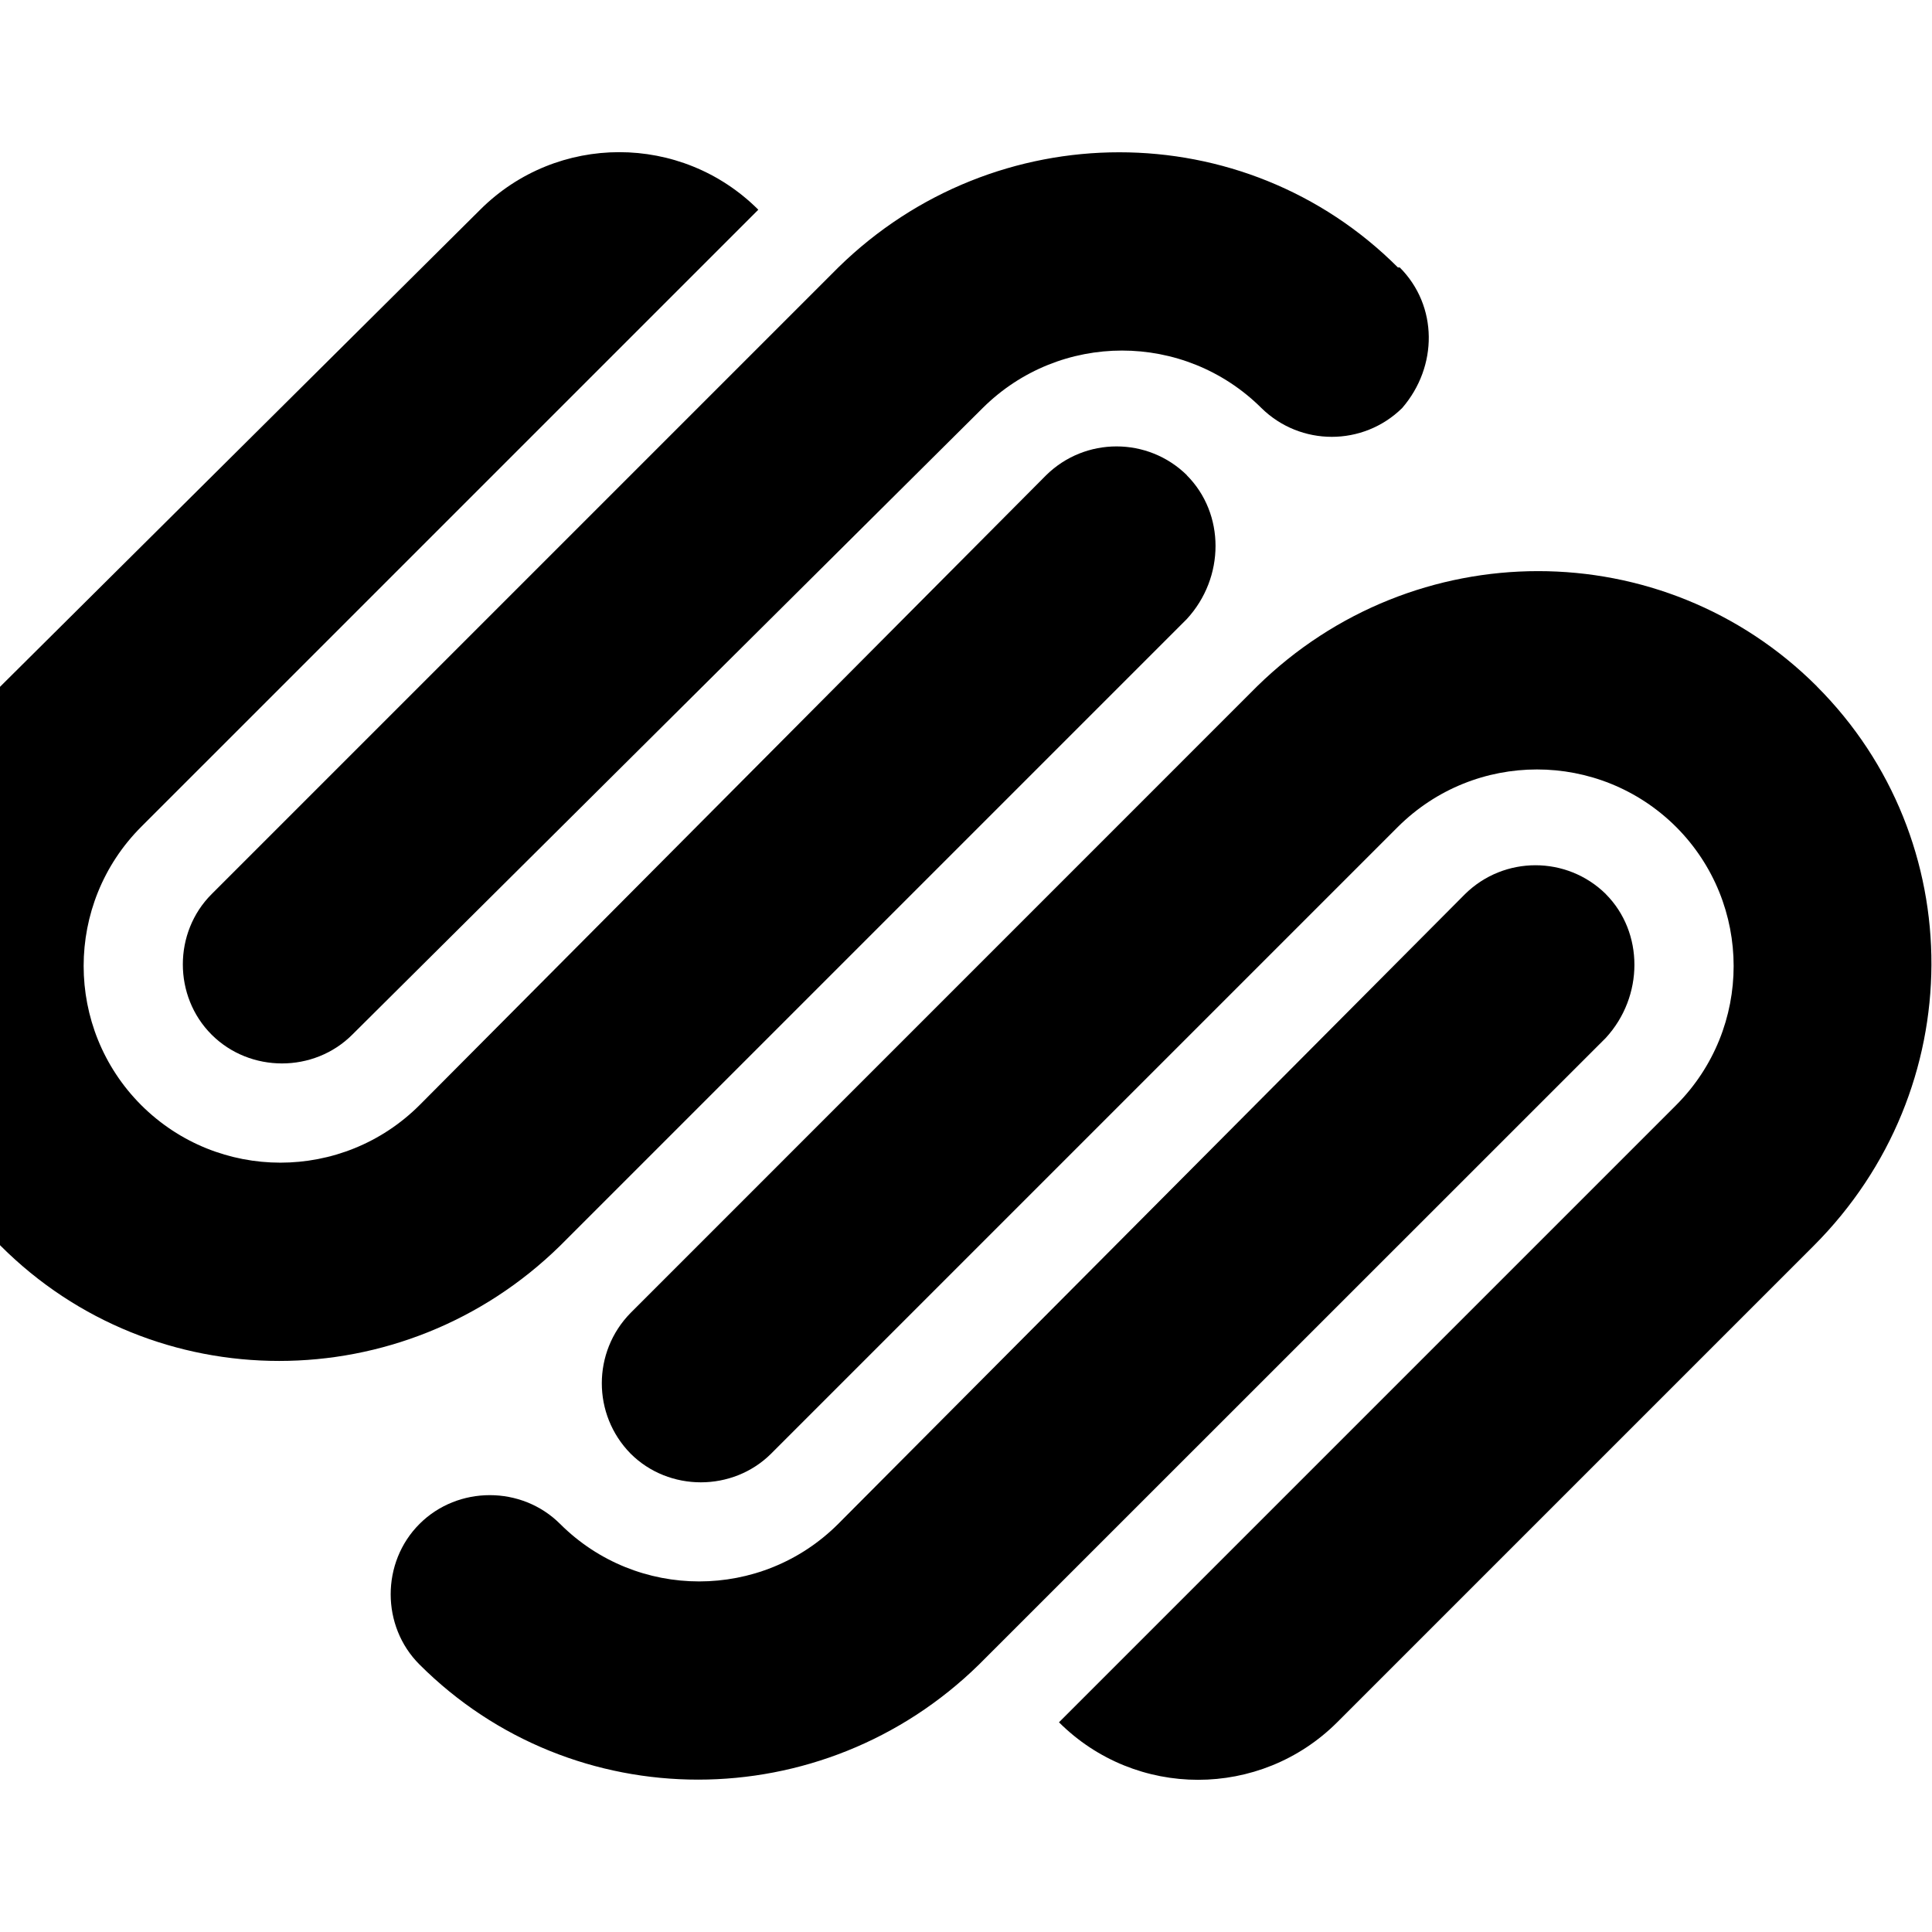
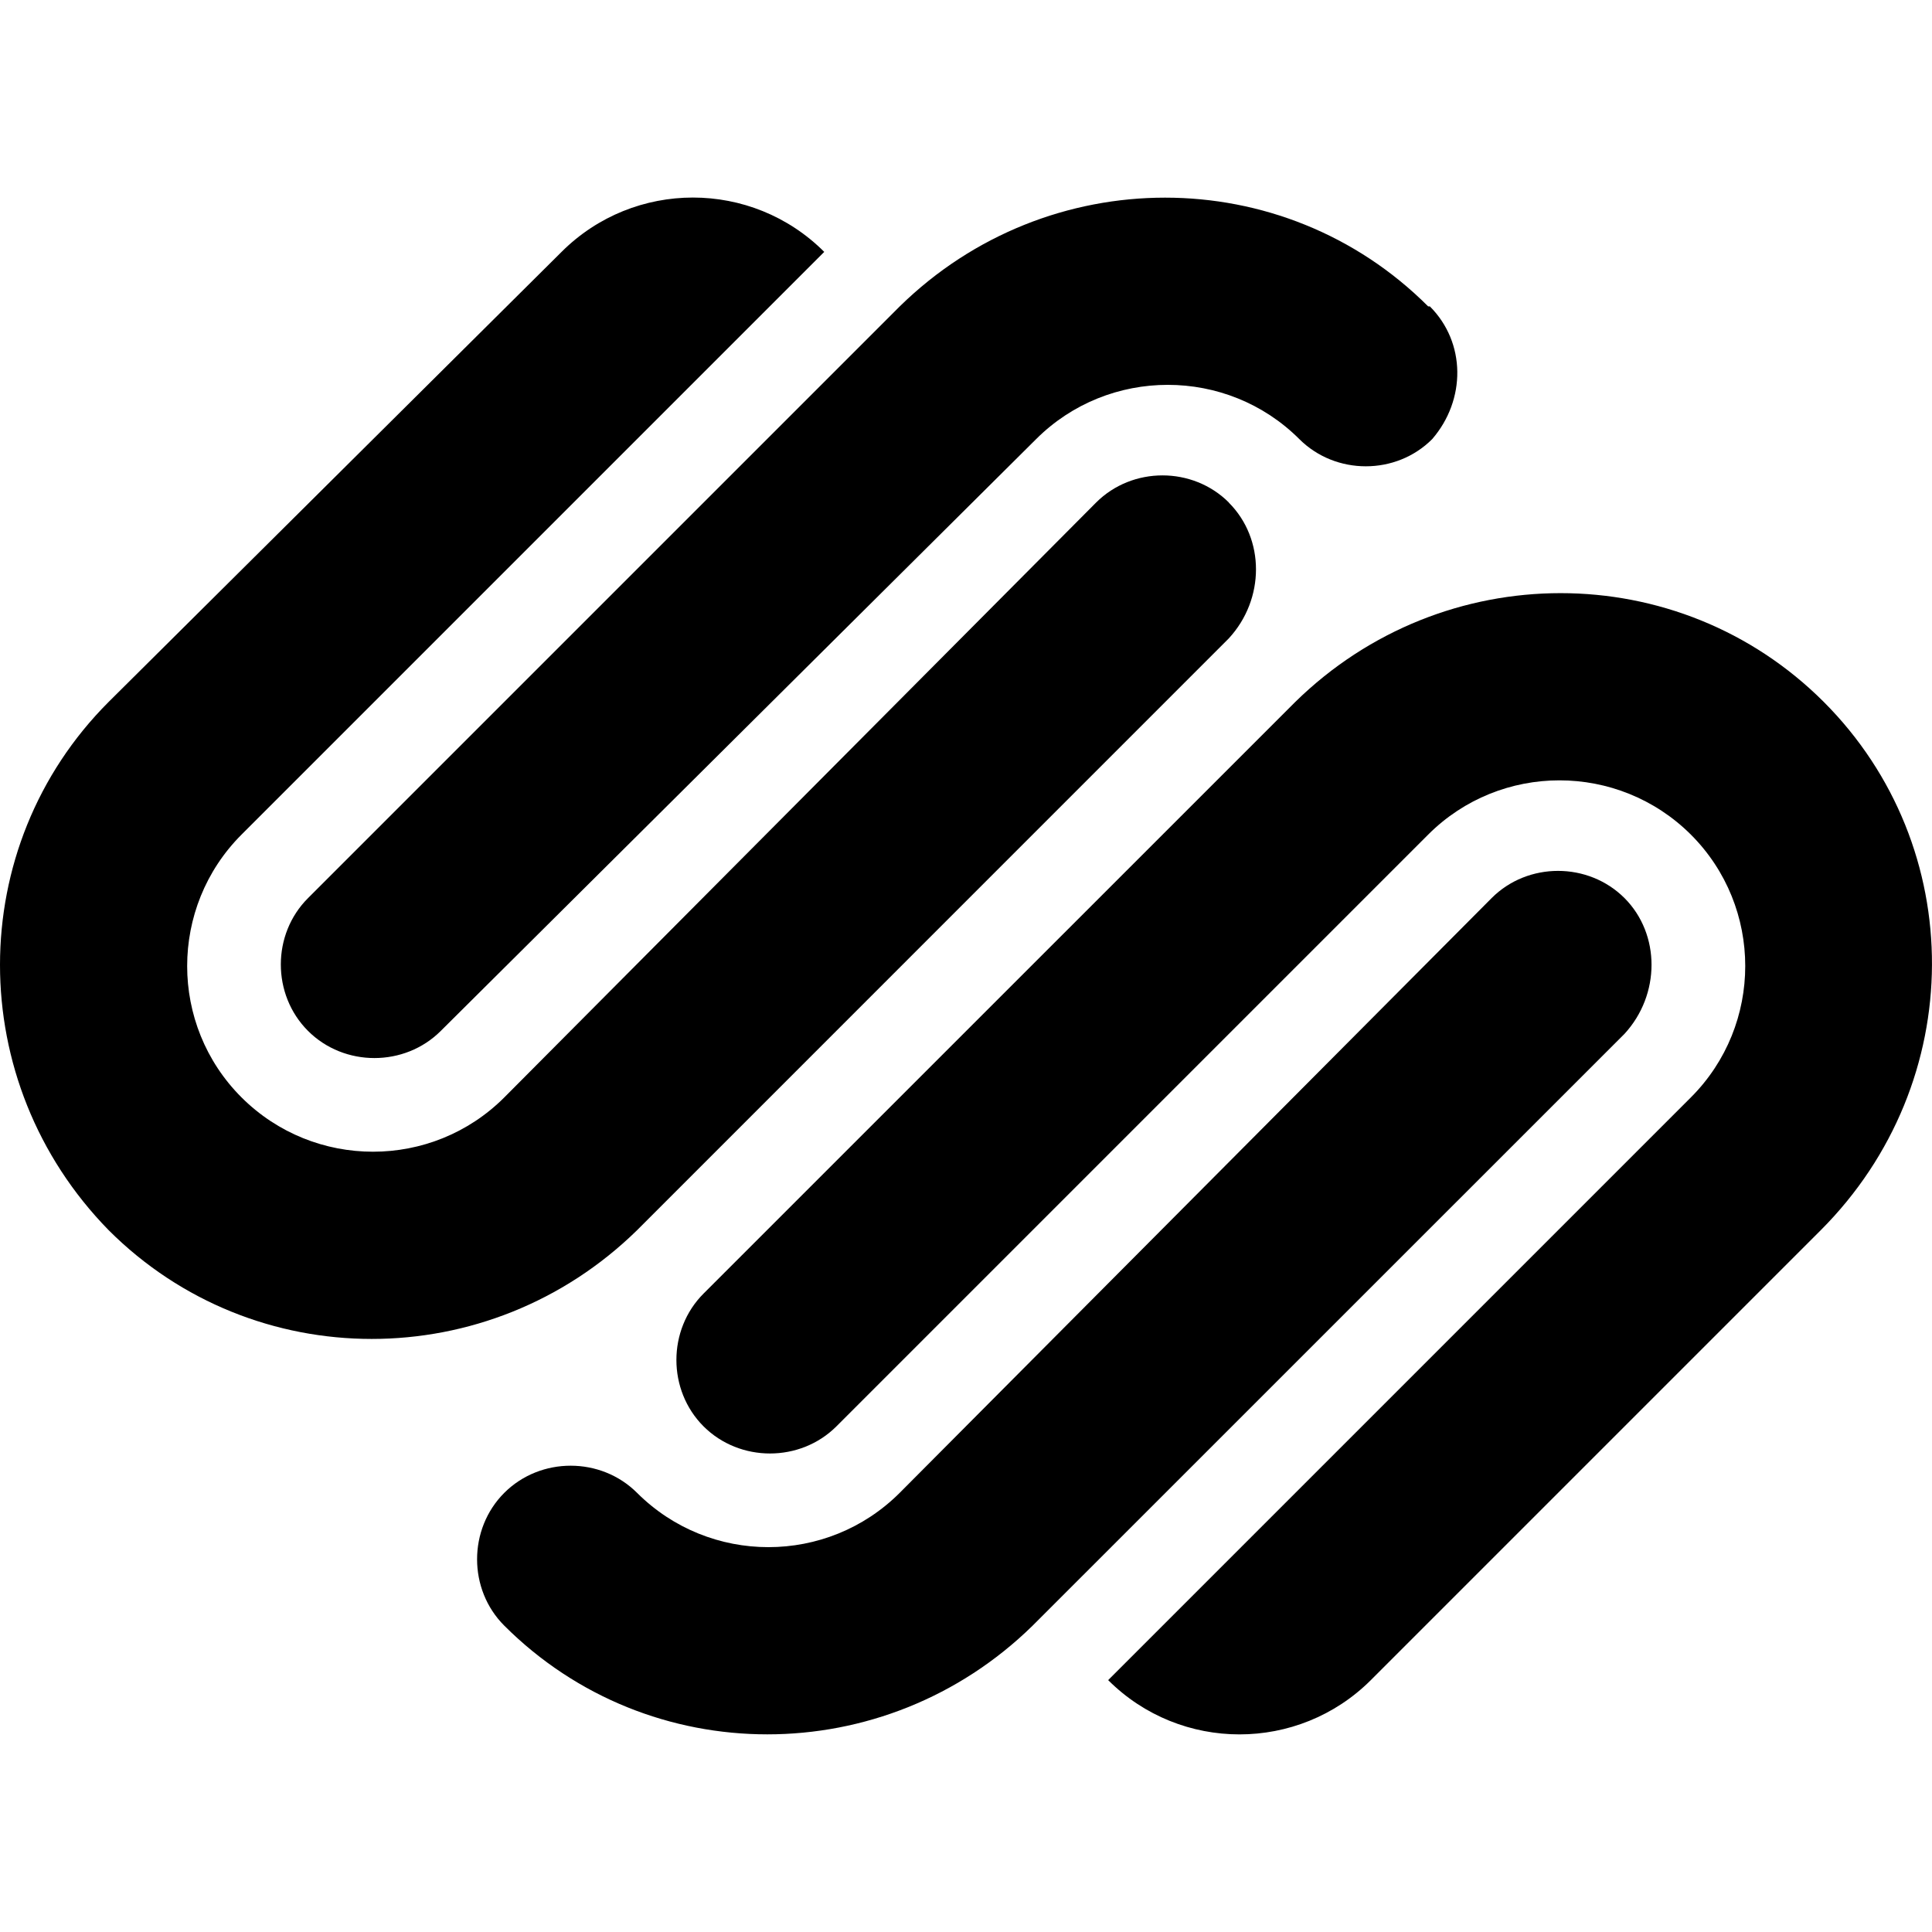
- <svg xmlns="http://www.w3.org/2000/svg" viewBox="0 0 24 24">
-   <path d="M22.569 8.525c-1.909-1.907-5.005-1.907-6.952 0L7.833 16.31a1.247 1.247 0 0 0 0 1.747c.476.476 1.27.476 1.747 0l7.785-7.785a2.449 2.449 0 0 1 3.456 0 2.447 2.447 0 0 1 0 3.457l-7.666 7.666a2.447 2.447 0 0 0 3.456 0l5.919-5.919c1.944-1.946 1.944-5.044.039-6.95zm-2.621 2.581a1.247 1.247 0 0 0-1.748 0l-7.788 7.825c-.953.952-2.5.952-3.454 0-.477-.477-1.27-.477-1.747 0s-.477 1.27 0 1.746c1.907 1.907 5.005 1.907 6.951 0l7.785-7.783c.475-.516.475-1.313 0-1.788zm-2.583-7.784c-1.907-1.907-5.005-1.907-6.951 0l-7.785 7.785c-.477.476-.477 1.27 0 1.746s1.27.477 1.747 0l7.831-7.784a2.456 2.456 0 0 1 3.463 0 1.247 1.247 0 0 0 1.748 0c.446-.516.446-1.27-.03-1.747h-.023zm-2.621 2.581a1.247 1.247 0 0 0-1.748 0l-7.784 7.825a2.448 2.448 0 0 1-3.458 0 2.447 2.447 0 0 1 0-3.457L9.42 2.605a2.445 2.445 0 0 0-3.455 0L.007 8.525c-1.906 1.906-1.906 5.004 0 6.95 1.907 1.908 5.004 1.908 6.951 0l7.784-7.784c.477-.517.477-1.311 0-1.788h.002z" />
+ <svg xmlns="http://www.w3.org/2000/svg" aria-labelledby="simpleicons-squarespace-icon" role="img" viewBox="0 0 24 24">
+   <path d="M22.655 8.719c-1.802-1.801-4.726-1.801-6.564 0l-7.351 7.35c-.45.45-.45 1.2 0 1.65.45.449 1.2.449 1.65 0l7.351-7.351c.899-.899 2.362-.899 3.264 0 .9.9.9 2.364 0 3.264l-7.239 7.239c.9.899 2.362.899 3.263 0l5.589-5.589c1.836-1.838 1.836-4.763.037-6.563zm-2.475 2.437c-.451-.45-1.201-.45-1.65 0l-7.354 7.389c-.9.899-2.361.899-3.262 0-.45-.45-1.2-.45-1.65 0s-.45 1.2 0 1.649c1.801 1.801 4.726 1.801 6.564 0l7.351-7.35c.449-.487.449-1.239.001-1.688zm-2.439-7.35c-1.801-1.801-4.726-1.801-6.564 0l-7.351 7.351c-.45.449-.45 1.199 0 1.649s1.2.45 1.65 0l7.395-7.351c.9-.899 2.371-.899 3.27 0 .451.45 1.201.45 1.65 0 .421-.487.421-1.199-.029-1.649h-.021zm-2.475 2.437c-.45-.45-1.2-.45-1.65 0l-7.351 7.389c-.899.9-2.363.9-3.265 0-.9-.899-.9-2.363 0-3.264l7.239-7.239c-.9-.9-2.362-.9-3.263 0L1.35 8.719c-1.8 1.8-1.8 4.725 0 6.563 1.801 1.801 4.725 1.801 6.564 0l7.35-7.351c.451-.488.451-1.238 0-1.688h.002z" />
</svg>
